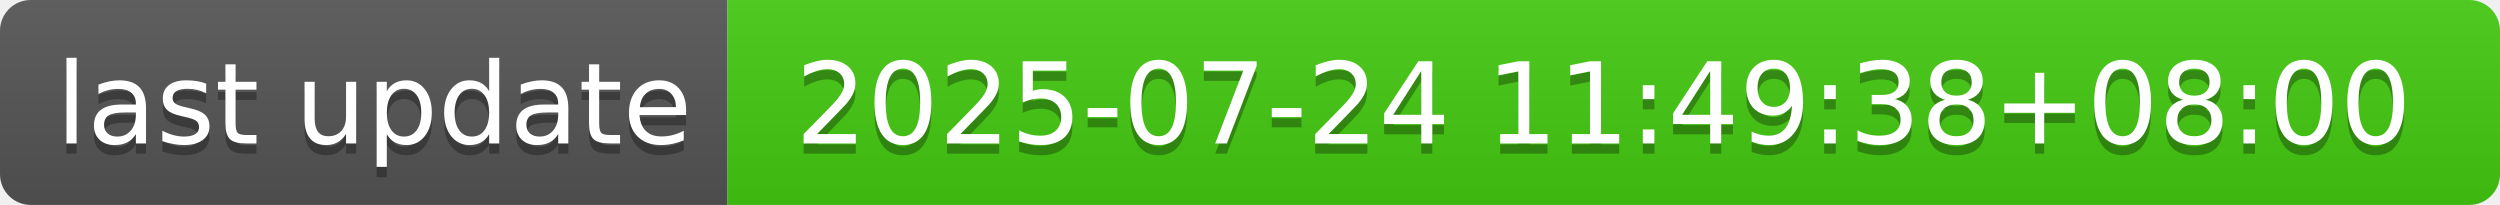
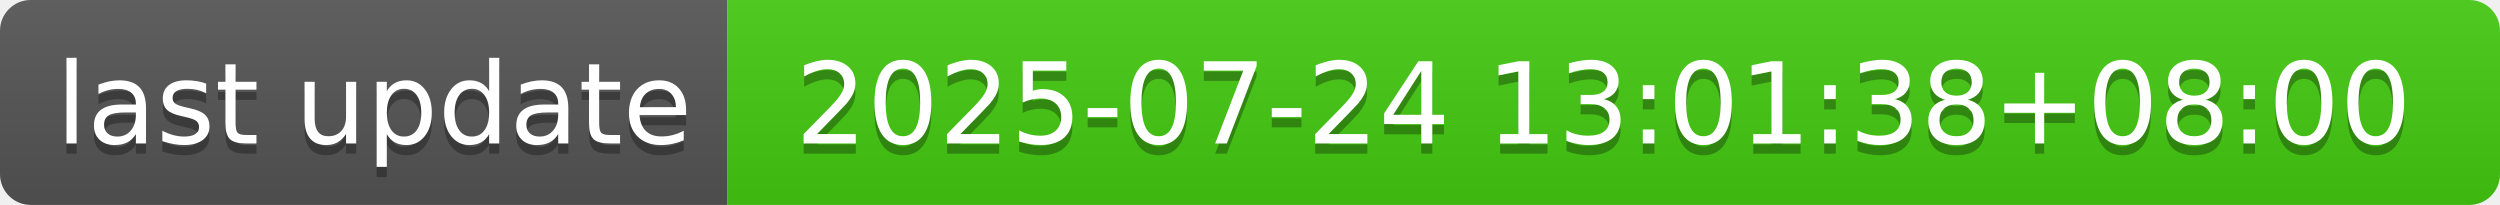
- <svg xmlns="http://www.w3.org/2000/svg" width="244" height="20" role="img" aria-label="last update: 2025-07-24 11:49:38+08:00">
+ <svg xmlns="http://www.w3.org/2000/svg" width="244" height="20" role="img" aria-label="last update: 2025-07-24 13:01:38+08:00">
  <linearGradient id="s" x2="0" y2="100%">
    <stop offset="0" stop-color="#bbb" stop-opacity=".1" />
    <stop offset="1" stop-opacity=".1" />
  </linearGradient>
  <clipPath id="r">
    <rect width="244" height="20" rx="3" fill="#fff" />
  </clipPath>
  <g clip-path="url(#r)">
    <rect width="71" height="20" fill="#555" />
    <rect x="71" width="173" height="20" fill="#4c1" />
    <rect width="244" height="20" fill="url(#s)" />
  </g>
  <g fill="#fff" text-anchor="middle" font-family="Verdana,Geneva,DejaVu Sans,sans-serif" text-rendering="geometricPrecision" font-size="110">
    <text aria-hidden="true" x="365" y="150" fill="#010101" fill-opacity=".3" transform="scale(.1)" textLength="610">last update</text>
    <text x="365" y="140" transform="scale(.1)" fill="#fff" textLength="610">last update</text>
-     <text aria-hidden="true" x="1565" y="150" fill="#010101" fill-opacity=".3" transform="scale(.1)" textLength="1630">2025-07-24 11:49:38+08:00</text>
-     <text x="1565" y="140" transform="scale(.1)" fill="#fff" textLength="1630">2025-07-24 11:49:38+08:00</text>
+     <text aria-hidden="true" x="1565" y="150" fill="#010101" fill-opacity=".3" transform="scale(.1)" textLength="1630">2025-07-24 13:01:38+08:00</text>
+     <text x="1565" y="140" transform="scale(.1)" fill="#fff" textLength="1630">2025-07-24 13:01:38+08:00</text>
  </g>
</svg>
